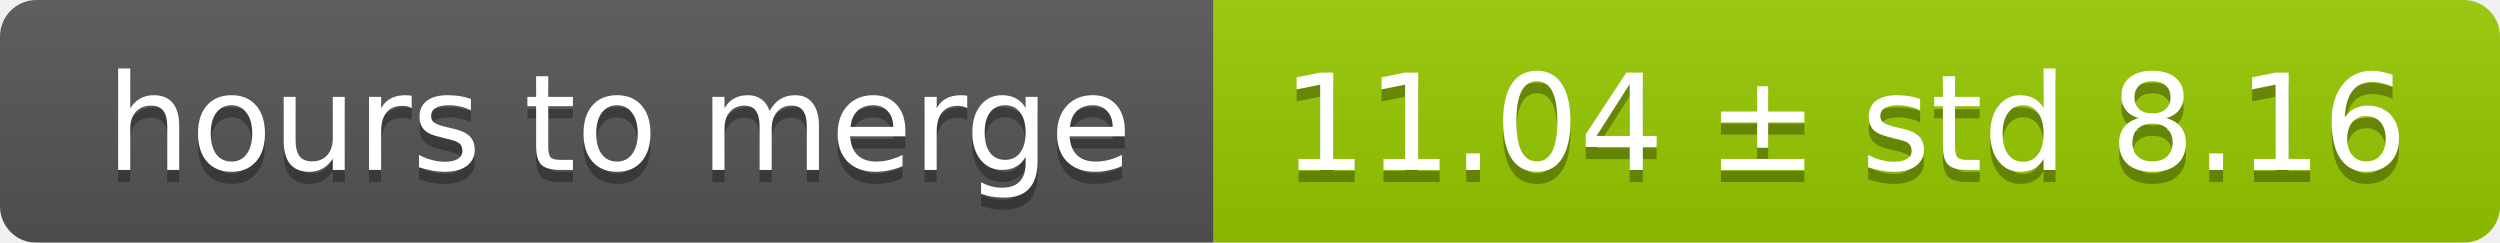
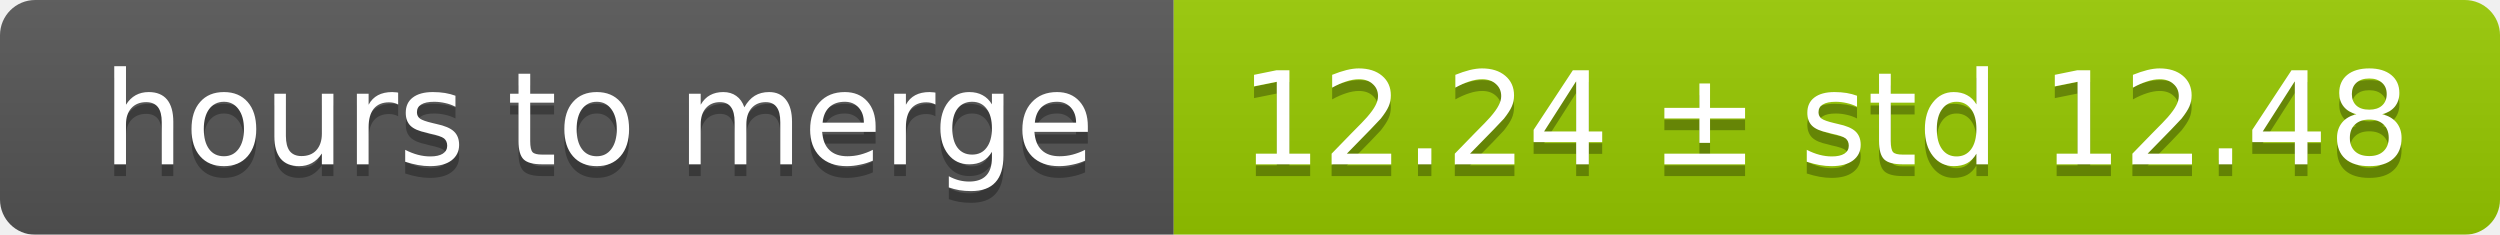
- <svg xmlns="http://www.w3.org/2000/svg" width="206" height="20">
+ <svg xmlns="http://www.w3.org/2000/svg" width="213" height="20">
  <linearGradient id="smooth" x2="0" y2="100%">
    <stop offset="0" stop-color="#bbb" stop-opacity=".1" />
    <stop offset="1" stop-opacity=".1" />
  </linearGradient>
  <mask id="round">
-     <rect width="206" height="20" rx="3" fill="#fff" />
+     <rect width="213" height="20" rx="3" fill="#fff" />
  </mask>
  <g mask="url(#round)">
    <rect width="100" height="20" fill="#555" />
-     <rect x="100" width="106" height="20" fill="#97ca00" />
-     <rect width="206" height="20" fill="url(#smooth)" />
+     <rect x="100" width="113" height="20" fill="#97ca00" />
+     <rect width="213" height="20" fill="url(#smooth)" />
  </g>
  <g fill="#fff" text-anchor="middle" font-family="DejaVu Sans,Verdana,Geneva,sans-serif" font-size="11">
    <text x="51" y="15" fill="#010101" fill-opacity=".3">hours to merge</text>
    <text x="51" y="14">hours to merge</text>
-     <text x="152" y="15" fill="#010101" fill-opacity=".3">11.04 ± std 8.16</text>
-     <text x="152" y="14">11.04 ± std 8.16</text>
+     <text x="155.5" y="15" fill="#010101" fill-opacity=".3">12.24 ± std 12.48</text>
+     <text x="155.5" y="14">12.24 ± std 12.48</text>
  </g>
</svg>
